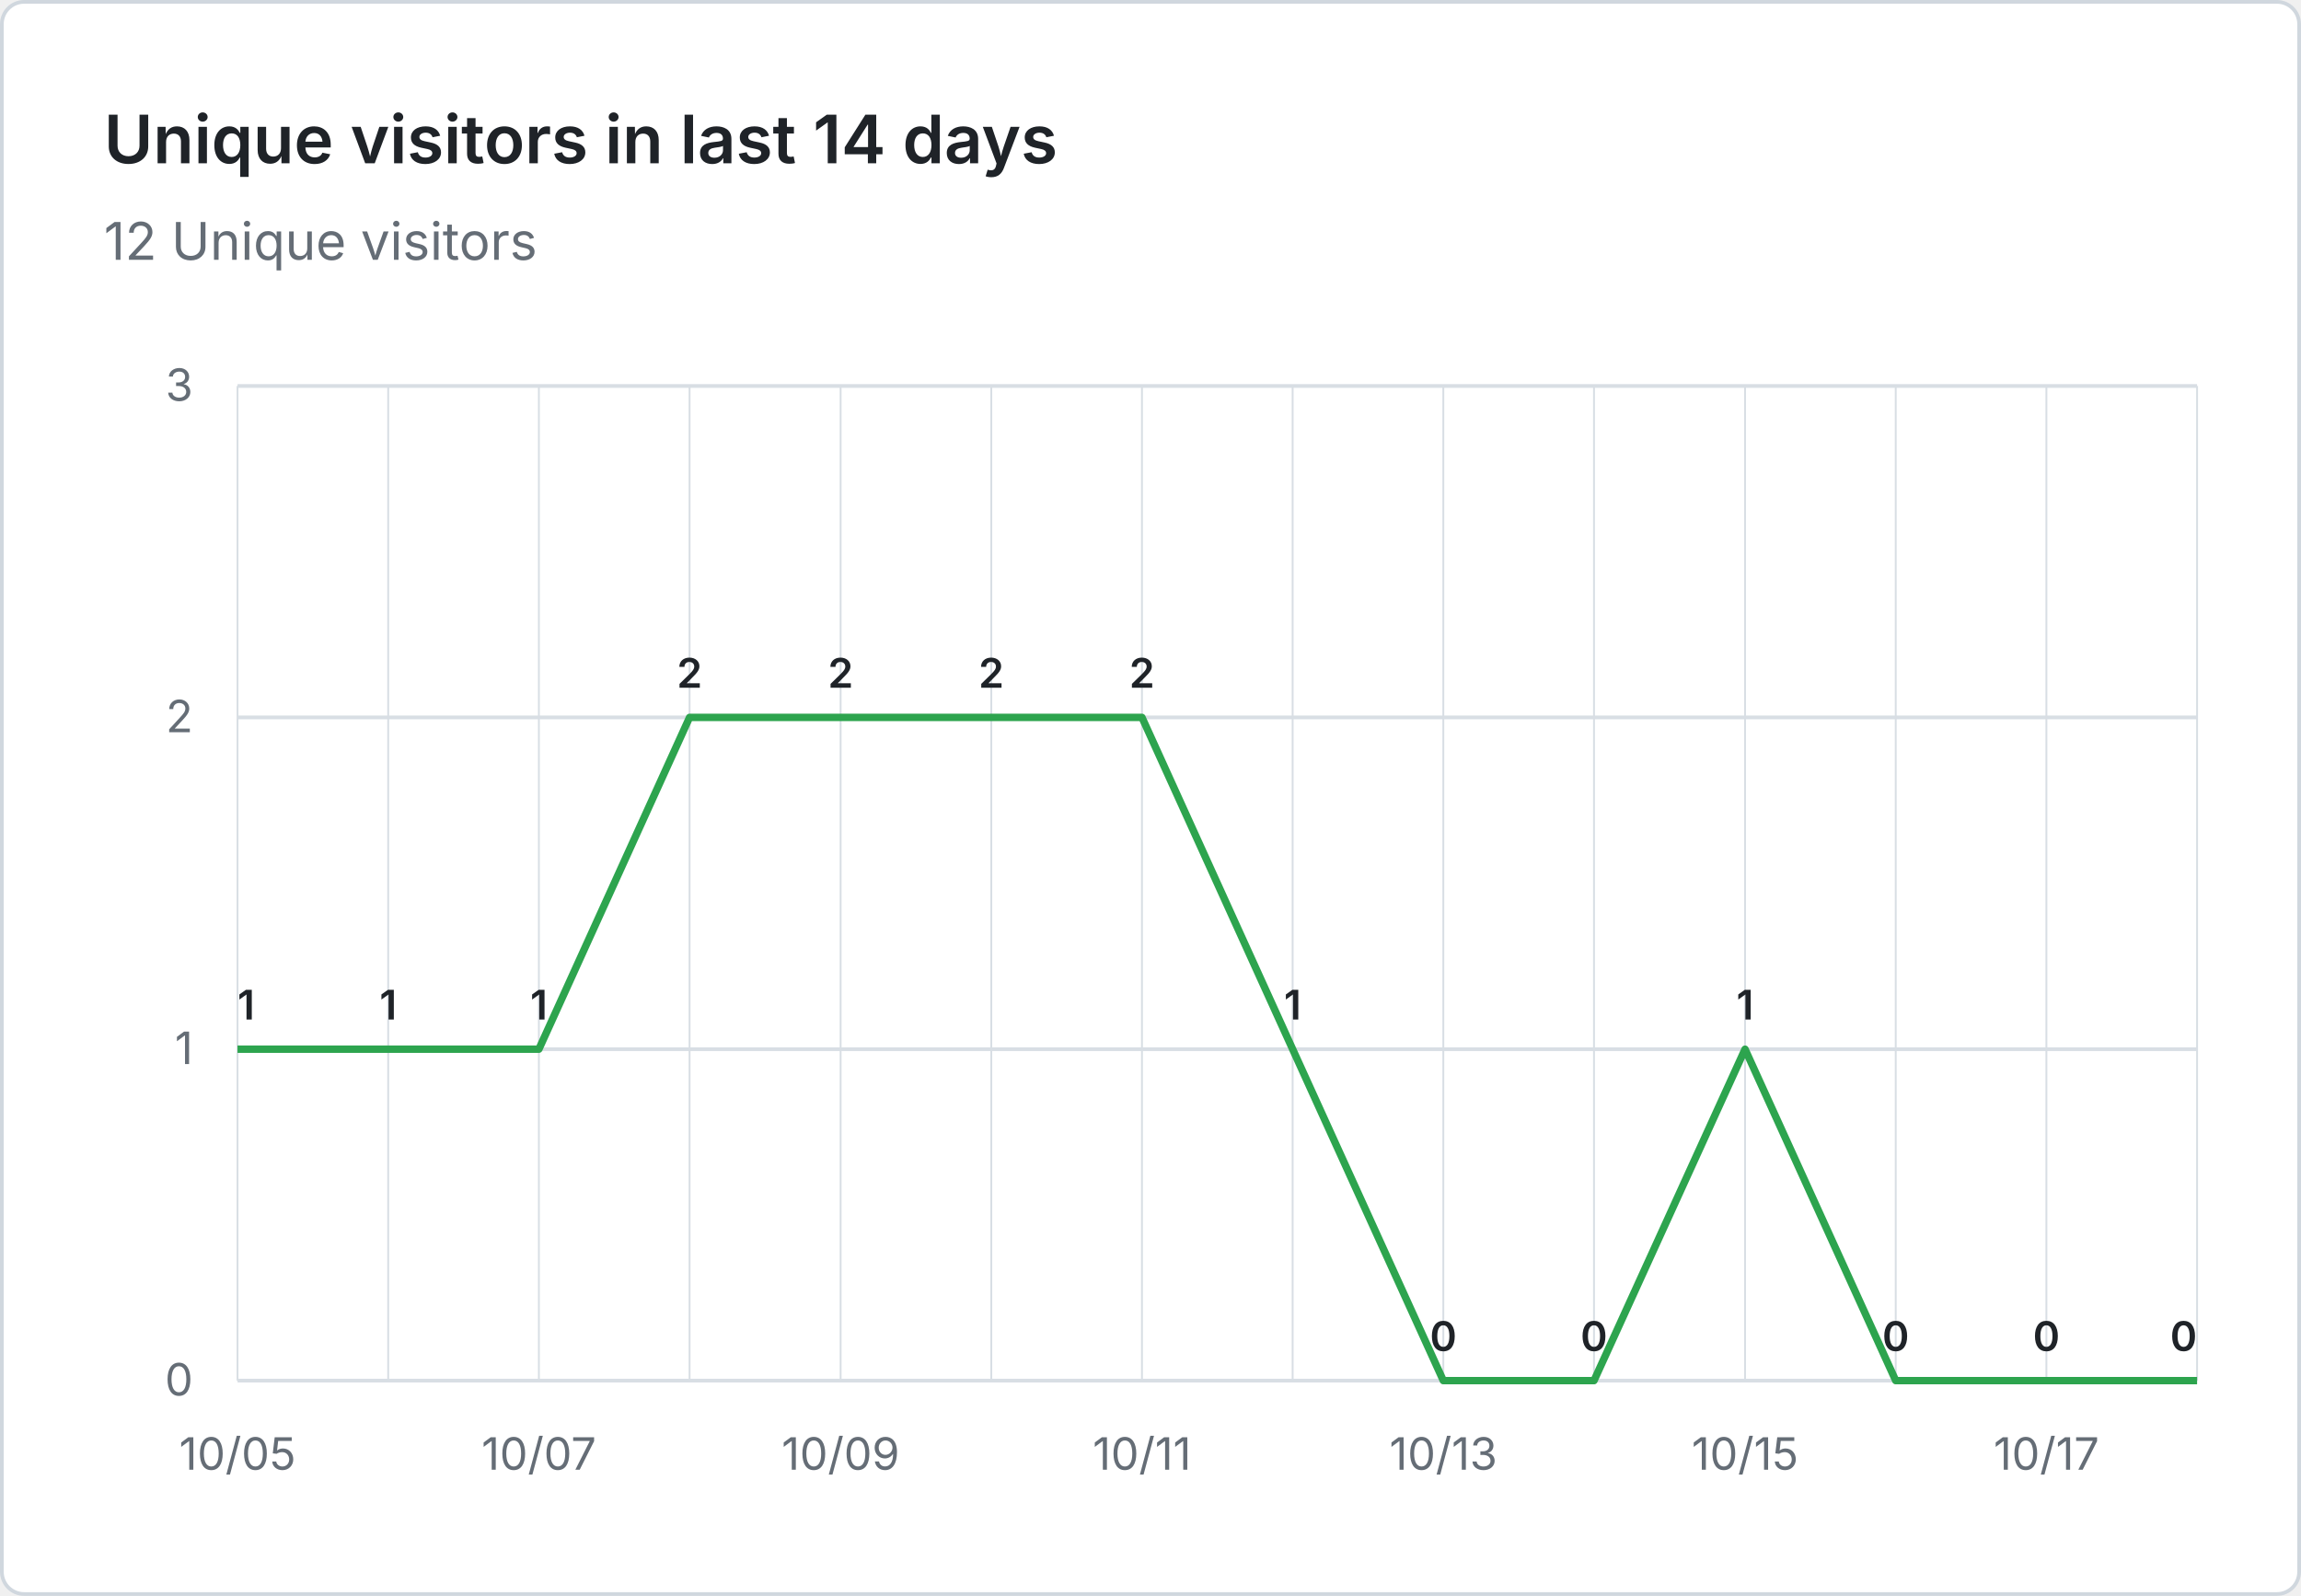
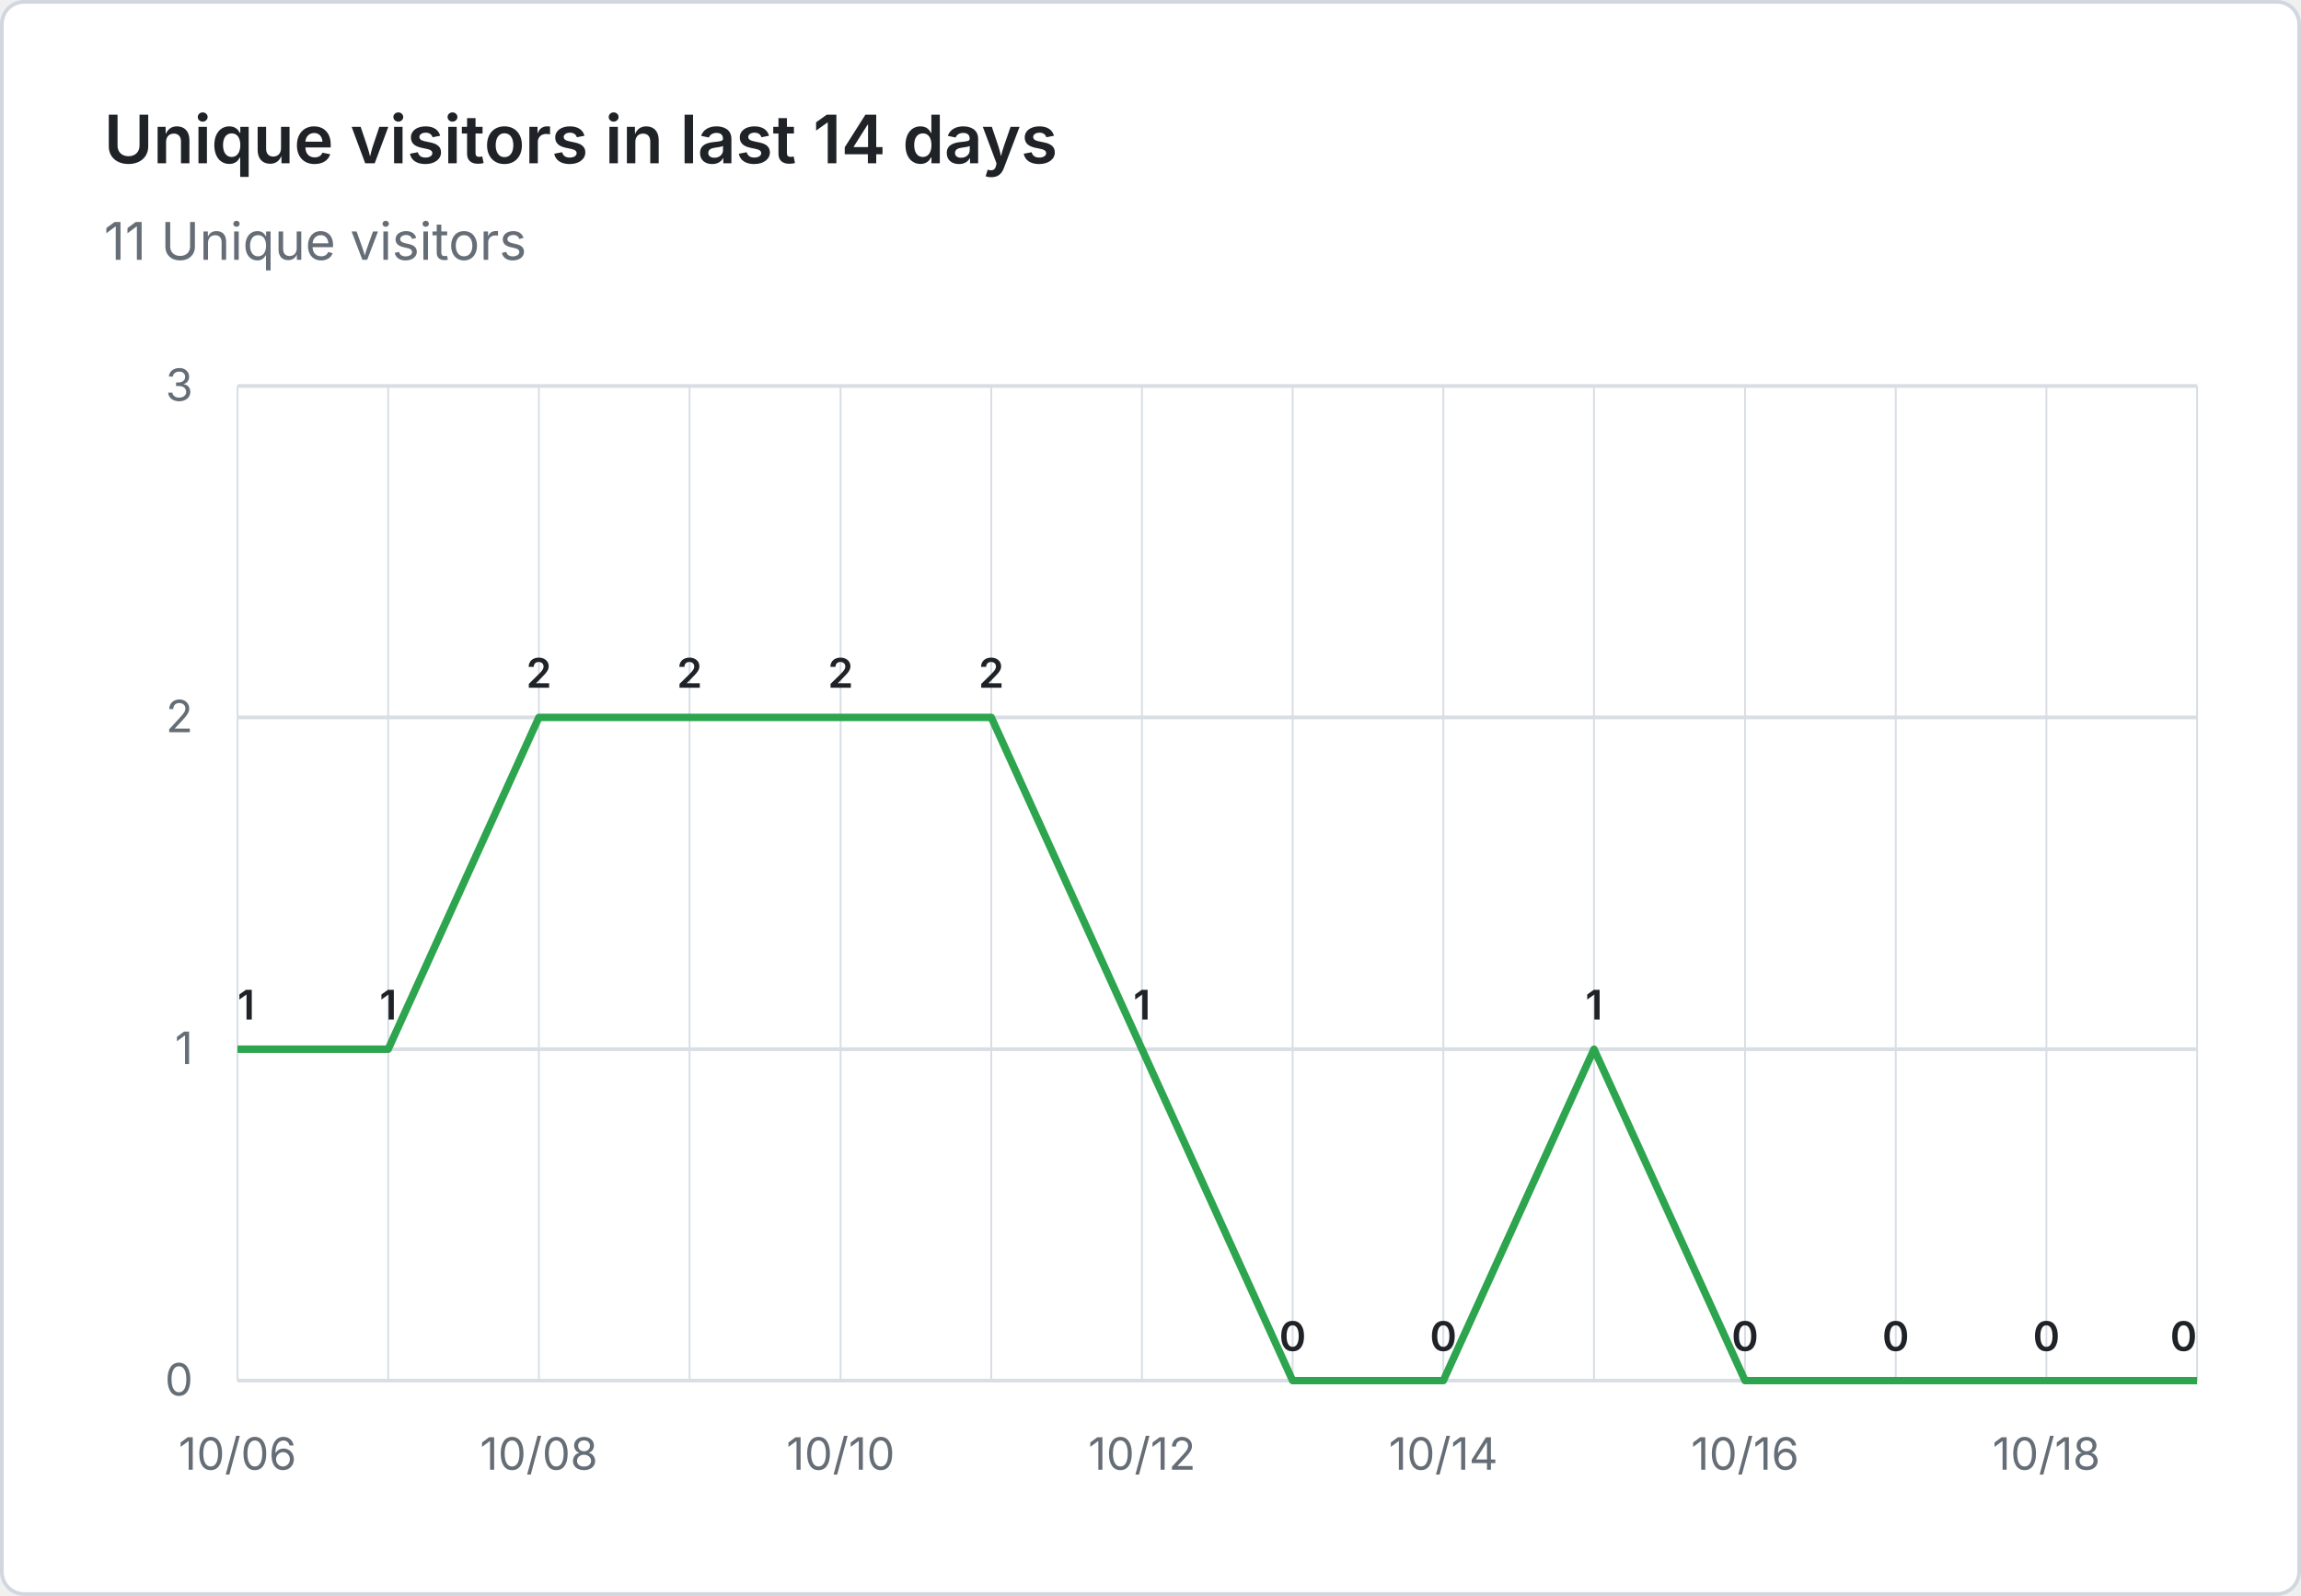
- <svg xmlns="http://www.w3.org/2000/svg" viewBox="0 0 620 430" width="620" height="430" role="img" aria-label="Unique visitors in last 14 days: 12 Unique visitors">
+ <svg xmlns="http://www.w3.org/2000/svg" viewBox="0 0 620 430" width="620" height="430" role="img" aria-label="Unique visitors in last 14 days: 11 Unique visitors">
  <rect x="0.5" y="0.5" width="619" height="429" fill="#ffffff" stroke="#d0d7de" rx="6" />
  <g font-family="system-ui, -apple-system, 'Segoe UI', sans-serif">
    <text x="28" y="44" fill="#1f2328" font-size="18" font-weight="600">Unique visitors in last 14 days</text>
-     <text x="28" y="70" fill="#656d76" font-size="14">12 Unique visitors</text>
+     <text x="28" y="70" fill="#656d76" font-size="14">11 Unique visitors</text>
    <line x1="64" y1="372.0" x2="592" y2="372.0" stroke="#d8dee4" stroke-width="1" />
    <text x="52" y="376.0" text-anchor="end" fill="#656d76" font-size="12">0</text>
    <line x1="64" y1="282.7" x2="592" y2="282.7" stroke="#d8dee4" stroke-width="1" />
    <text x="52" y="286.7" text-anchor="end" fill="#656d76" font-size="12">1</text>
    <line x1="64" y1="193.3" x2="592" y2="193.3" stroke="#d8dee4" stroke-width="1" />
    <text x="52" y="197.3" text-anchor="end" fill="#656d76" font-size="12">2</text>
    <line x1="64" y1="104.0" x2="592" y2="104.0" stroke="#d8dee4" stroke-width="1" />
    <text x="52" y="108.0" text-anchor="end" fill="#656d76" font-size="12">3</text>
    <line x1="64.0" y1="104" x2="64.0" y2="372" stroke="#d8dee4" stroke-width="0.5" />
    <line x1="104.6" y1="104" x2="104.6" y2="372" stroke="#d8dee4" stroke-width="0.5" />
    <line x1="145.2" y1="104" x2="145.2" y2="372" stroke="#d8dee4" stroke-width="0.5" />
    <line x1="185.8" y1="104" x2="185.8" y2="372" stroke="#d8dee4" stroke-width="0.5" />
    <line x1="226.5" y1="104" x2="226.5" y2="372" stroke="#d8dee4" stroke-width="0.5" />
    <line x1="267.1" y1="104" x2="267.1" y2="372" stroke="#d8dee4" stroke-width="0.5" />
    <line x1="307.7" y1="104" x2="307.7" y2="372" stroke="#d8dee4" stroke-width="0.5" />
    <line x1="348.3" y1="104" x2="348.3" y2="372" stroke="#d8dee4" stroke-width="0.5" />
    <line x1="388.9" y1="104" x2="388.9" y2="372" stroke="#d8dee4" stroke-width="0.5" />
    <line x1="429.5" y1="104" x2="429.5" y2="372" stroke="#d8dee4" stroke-width="0.5" />
    <line x1="470.2" y1="104" x2="470.2" y2="372" stroke="#d8dee4" stroke-width="0.5" />
    <line x1="510.8" y1="104" x2="510.8" y2="372" stroke="#d8dee4" stroke-width="0.5" />
    <line x1="551.4" y1="104" x2="551.4" y2="372" stroke="#d8dee4" stroke-width="0.5" />
    <line x1="592.0" y1="104" x2="592.0" y2="372" stroke="#d8dee4" stroke-width="0.5" />
-     <text x="64.0" y="396" text-anchor="middle" fill="#656d76" font-size="12">10/05</text>
-     <text x="145.2" y="396" text-anchor="middle" fill="#656d76" font-size="12">10/07</text>
-     <text x="226.5" y="396" text-anchor="middle" fill="#656d76" font-size="12">10/09</text>
-     <text x="307.7" y="396" text-anchor="middle" fill="#656d76" font-size="12">10/11</text>
-     <text x="388.9" y="396" text-anchor="middle" fill="#656d76" font-size="12">10/13</text>
-     <text x="470.2" y="396" text-anchor="middle" fill="#656d76" font-size="12">10/15</text>
-     <text x="551.4" y="396" text-anchor="middle" fill="#656d76" font-size="12">10/17</text>
-     <path d="M 64.0 282.7 L 104.6 282.7 L 145.2 282.7 L 185.8 193.3 L 226.5 193.3 L 267.1 193.3 L 307.7 193.3 L 348.3 282.7 L 388.9 372.0 L 429.5 372.0 L 470.2 282.7 L 510.8 372.0 L 551.4 372.0 L 592.0 372.0" fill="none" stroke="#2da44e" stroke-width="2" stroke-linejoin="round" />
+     <text x="64.0" y="396" text-anchor="middle" fill="#656d76" font-size="12">10/06</text>
+     <text x="145.2" y="396" text-anchor="middle" fill="#656d76" font-size="12">10/08</text>
+     <text x="226.5" y="396" text-anchor="middle" fill="#656d76" font-size="12">10/10</text>
+     <text x="307.7" y="396" text-anchor="middle" fill="#656d76" font-size="12">10/12</text>
+     <text x="388.9" y="396" text-anchor="middle" fill="#656d76" font-size="12">10/14</text>
+     <text x="470.2" y="396" text-anchor="middle" fill="#656d76" font-size="12">10/16</text>
+     <text x="551.4" y="396" text-anchor="middle" fill="#656d76" font-size="12">10/18</text>
+     <path d="M 64.0 282.7 L 104.6 282.7 L 145.2 193.3 L 185.8 193.3 L 226.5 193.3 L 267.1 193.3 L 307.7 282.7 L 348.3 372.0 L 388.9 372.0 L 429.5 282.7 L 470.2 372.0 L 510.8 372.0 L 551.4 372.0 L 592.0 372.0" fill="none" stroke="#2da44e" stroke-width="2" stroke-linejoin="round" />
    <text x="64.0" y="274.7" text-anchor="start" fill="#1f2328" font-size="11" font-weight="600">1</text>
    <text x="104.6" y="274.7" text-anchor="middle" fill="#1f2328" font-size="11" font-weight="600">1</text>
-     <text x="145.2" y="274.7" text-anchor="middle" fill="#1f2328" font-size="11" font-weight="600">1</text>
+     <text x="145.2" y="185.3" text-anchor="middle" fill="#1f2328" font-size="11" font-weight="600">2</text>
    <text x="185.8" y="185.3" text-anchor="middle" fill="#1f2328" font-size="11" font-weight="600">2</text>
    <text x="226.5" y="185.3" text-anchor="middle" fill="#1f2328" font-size="11" font-weight="600">2</text>
    <text x="267.1" y="185.3" text-anchor="middle" fill="#1f2328" font-size="11" font-weight="600">2</text>
-     <text x="307.7" y="185.3" text-anchor="middle" fill="#1f2328" font-size="11" font-weight="600">2</text>
-     <text x="348.3" y="274.7" text-anchor="middle" fill="#1f2328" font-size="11" font-weight="600">1</text>
+     <text x="307.7" y="274.7" text-anchor="middle" fill="#1f2328" font-size="11" font-weight="600">1</text>
+     <text x="348.3" y="364.0" text-anchor="middle" fill="#1f2328" font-size="11" font-weight="600">0</text>
    <text x="388.9" y="364.0" text-anchor="middle" fill="#1f2328" font-size="11" font-weight="600">0</text>
-     <text x="429.5" y="364.0" text-anchor="middle" fill="#1f2328" font-size="11" font-weight="600">0</text>
-     <text x="470.2" y="274.7" text-anchor="middle" fill="#1f2328" font-size="11" font-weight="600">1</text>
+     <text x="429.5" y="274.7" text-anchor="middle" fill="#1f2328" font-size="11" font-weight="600">1</text>
+     <text x="470.2" y="364.0" text-anchor="middle" fill="#1f2328" font-size="11" font-weight="600">0</text>
    <text x="510.8" y="364.0" text-anchor="middle" fill="#1f2328" font-size="11" font-weight="600">0</text>
    <text x="551.4" y="364.0" text-anchor="middle" fill="#1f2328" font-size="11" font-weight="600">0</text>
    <text x="592.0" y="364.0" text-anchor="end" fill="#1f2328" font-size="11" font-weight="600">0</text>
  </g>
</svg>
